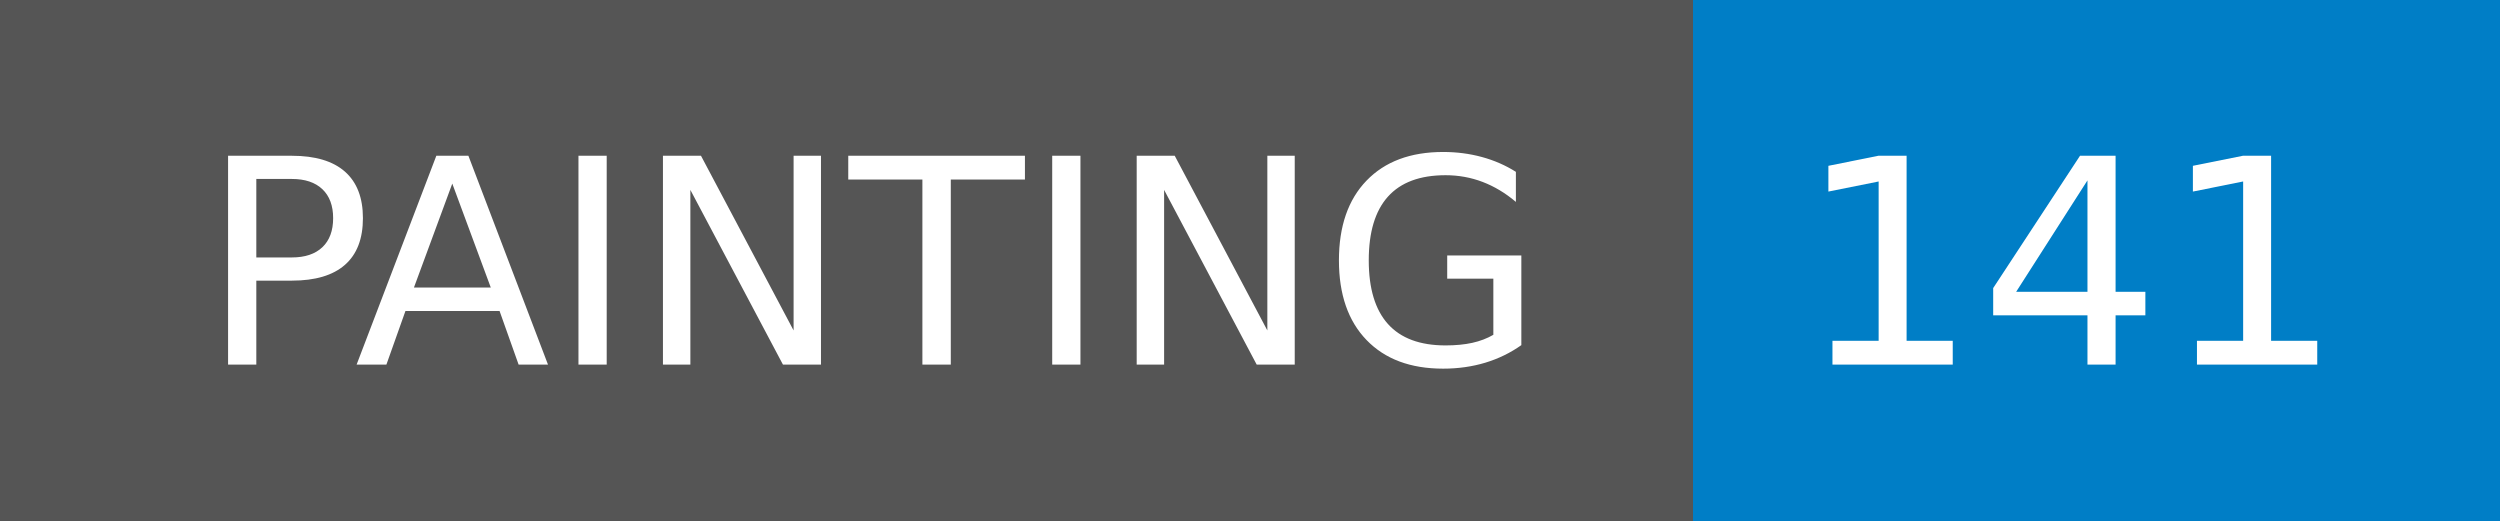
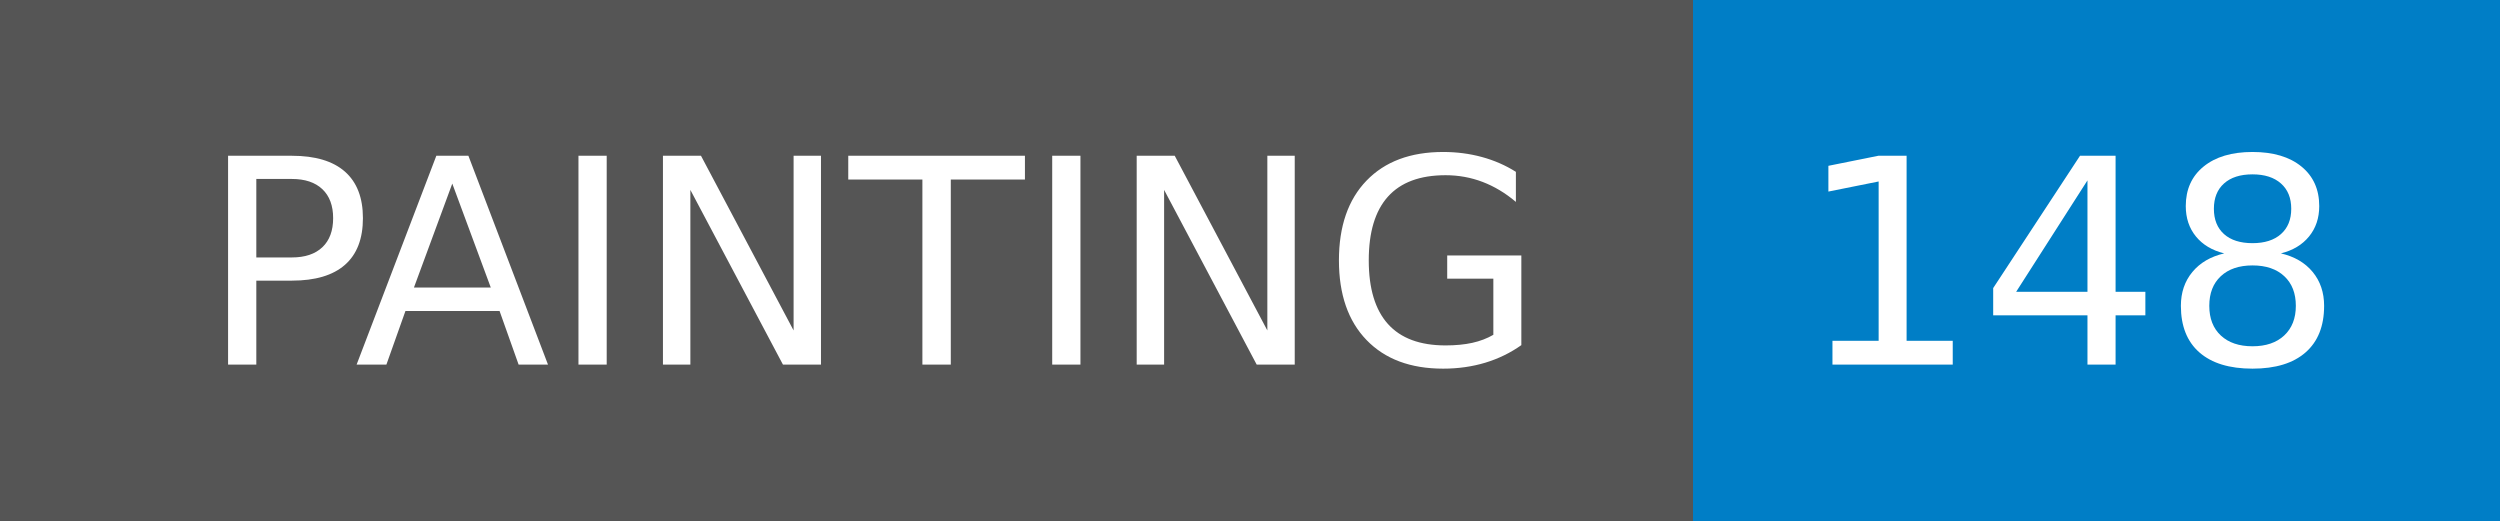
- <svg xmlns="http://www.w3.org/2000/svg" width="96" height="20" role="img" aria-label="PAINTING: 141">
+ <svg xmlns="http://www.w3.org/2000/svg" width="96" height="20" role="img" aria-label="PAINTING: 148">
  <g shape-rendering="crispEdges">
    <rect width="65" height="20" fill="#555" />
    <rect x="65" width="31" height="20" fill="#007ec6" />
  </g>
  <g fill="#fff" text-anchor="middle" font-family="Verdana,Geneva,DejaVu Sans,sans-serif" text-rendering="geometricPrecision" font-size="110">
    <text x="335" y="140" transform="scale(.1)" fill="#fff" textLength="550">PAINTING</text>
-     <text x="795" y="140" transform="scale(.1)" fill="#fff" textLength="210">141</text>
+     <text x="795" y="140" transform="scale(.1)" fill="#fff" textLength="210">148</text>
  </g>
</svg>
